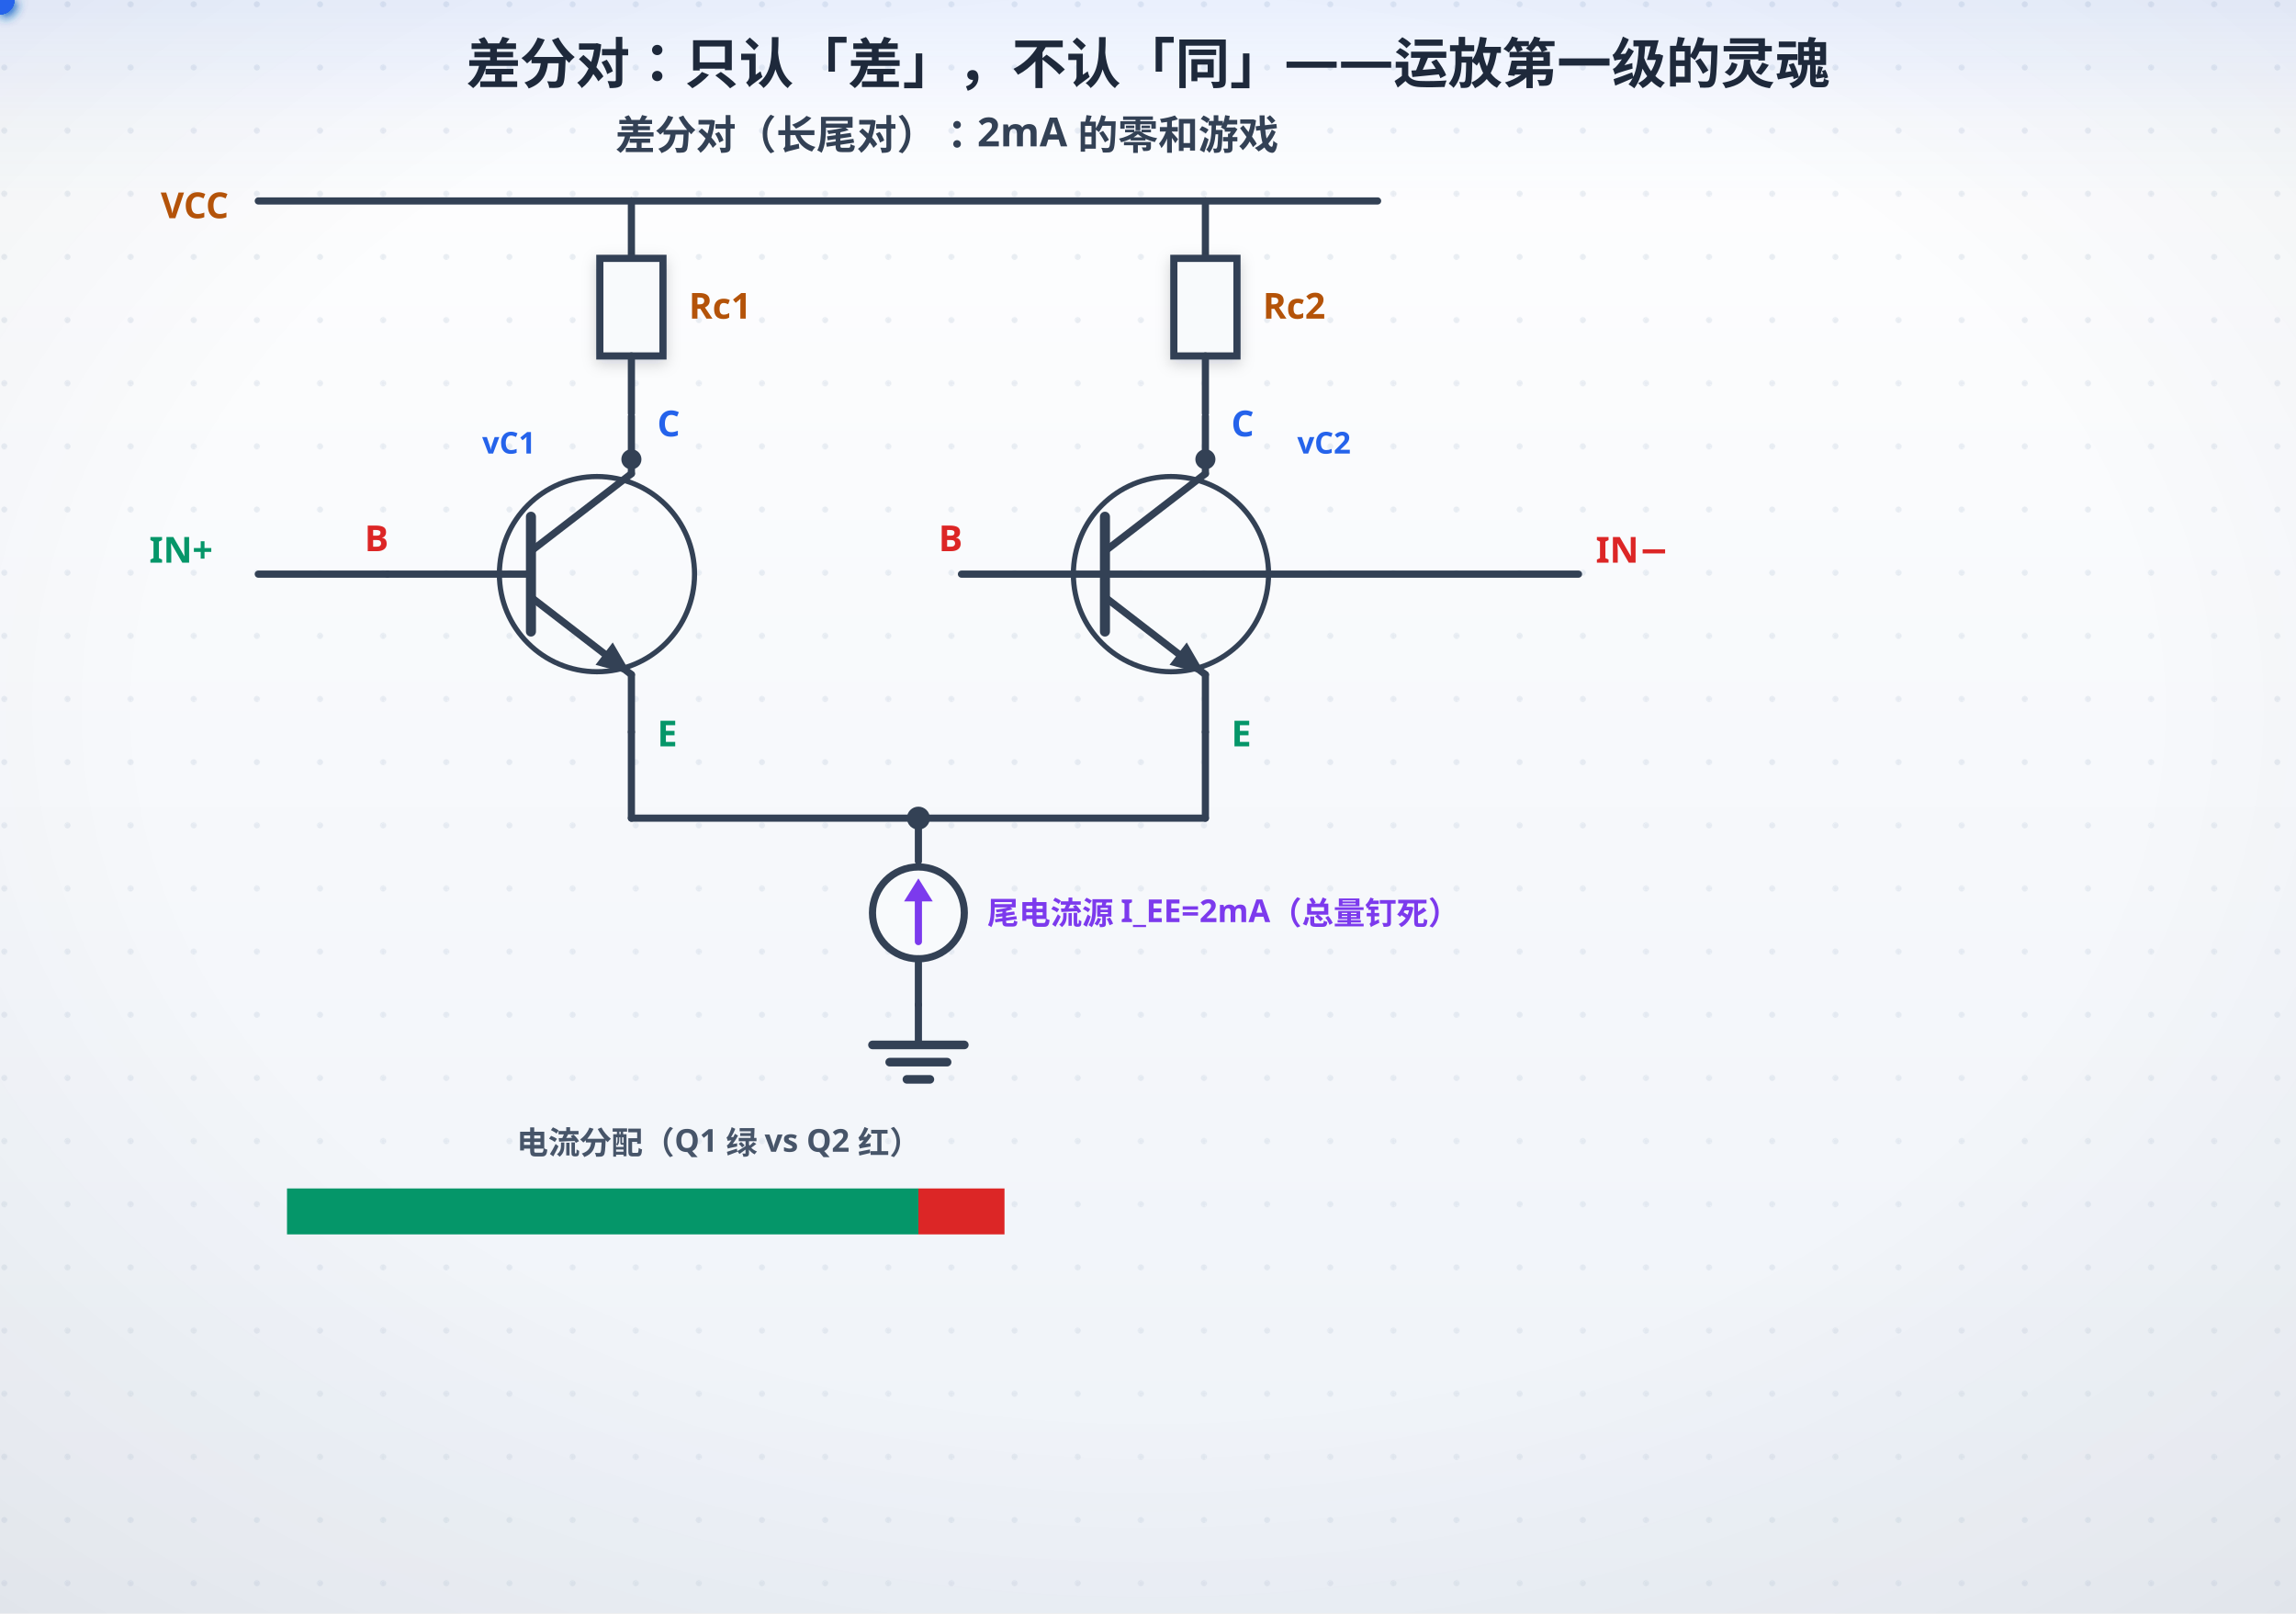
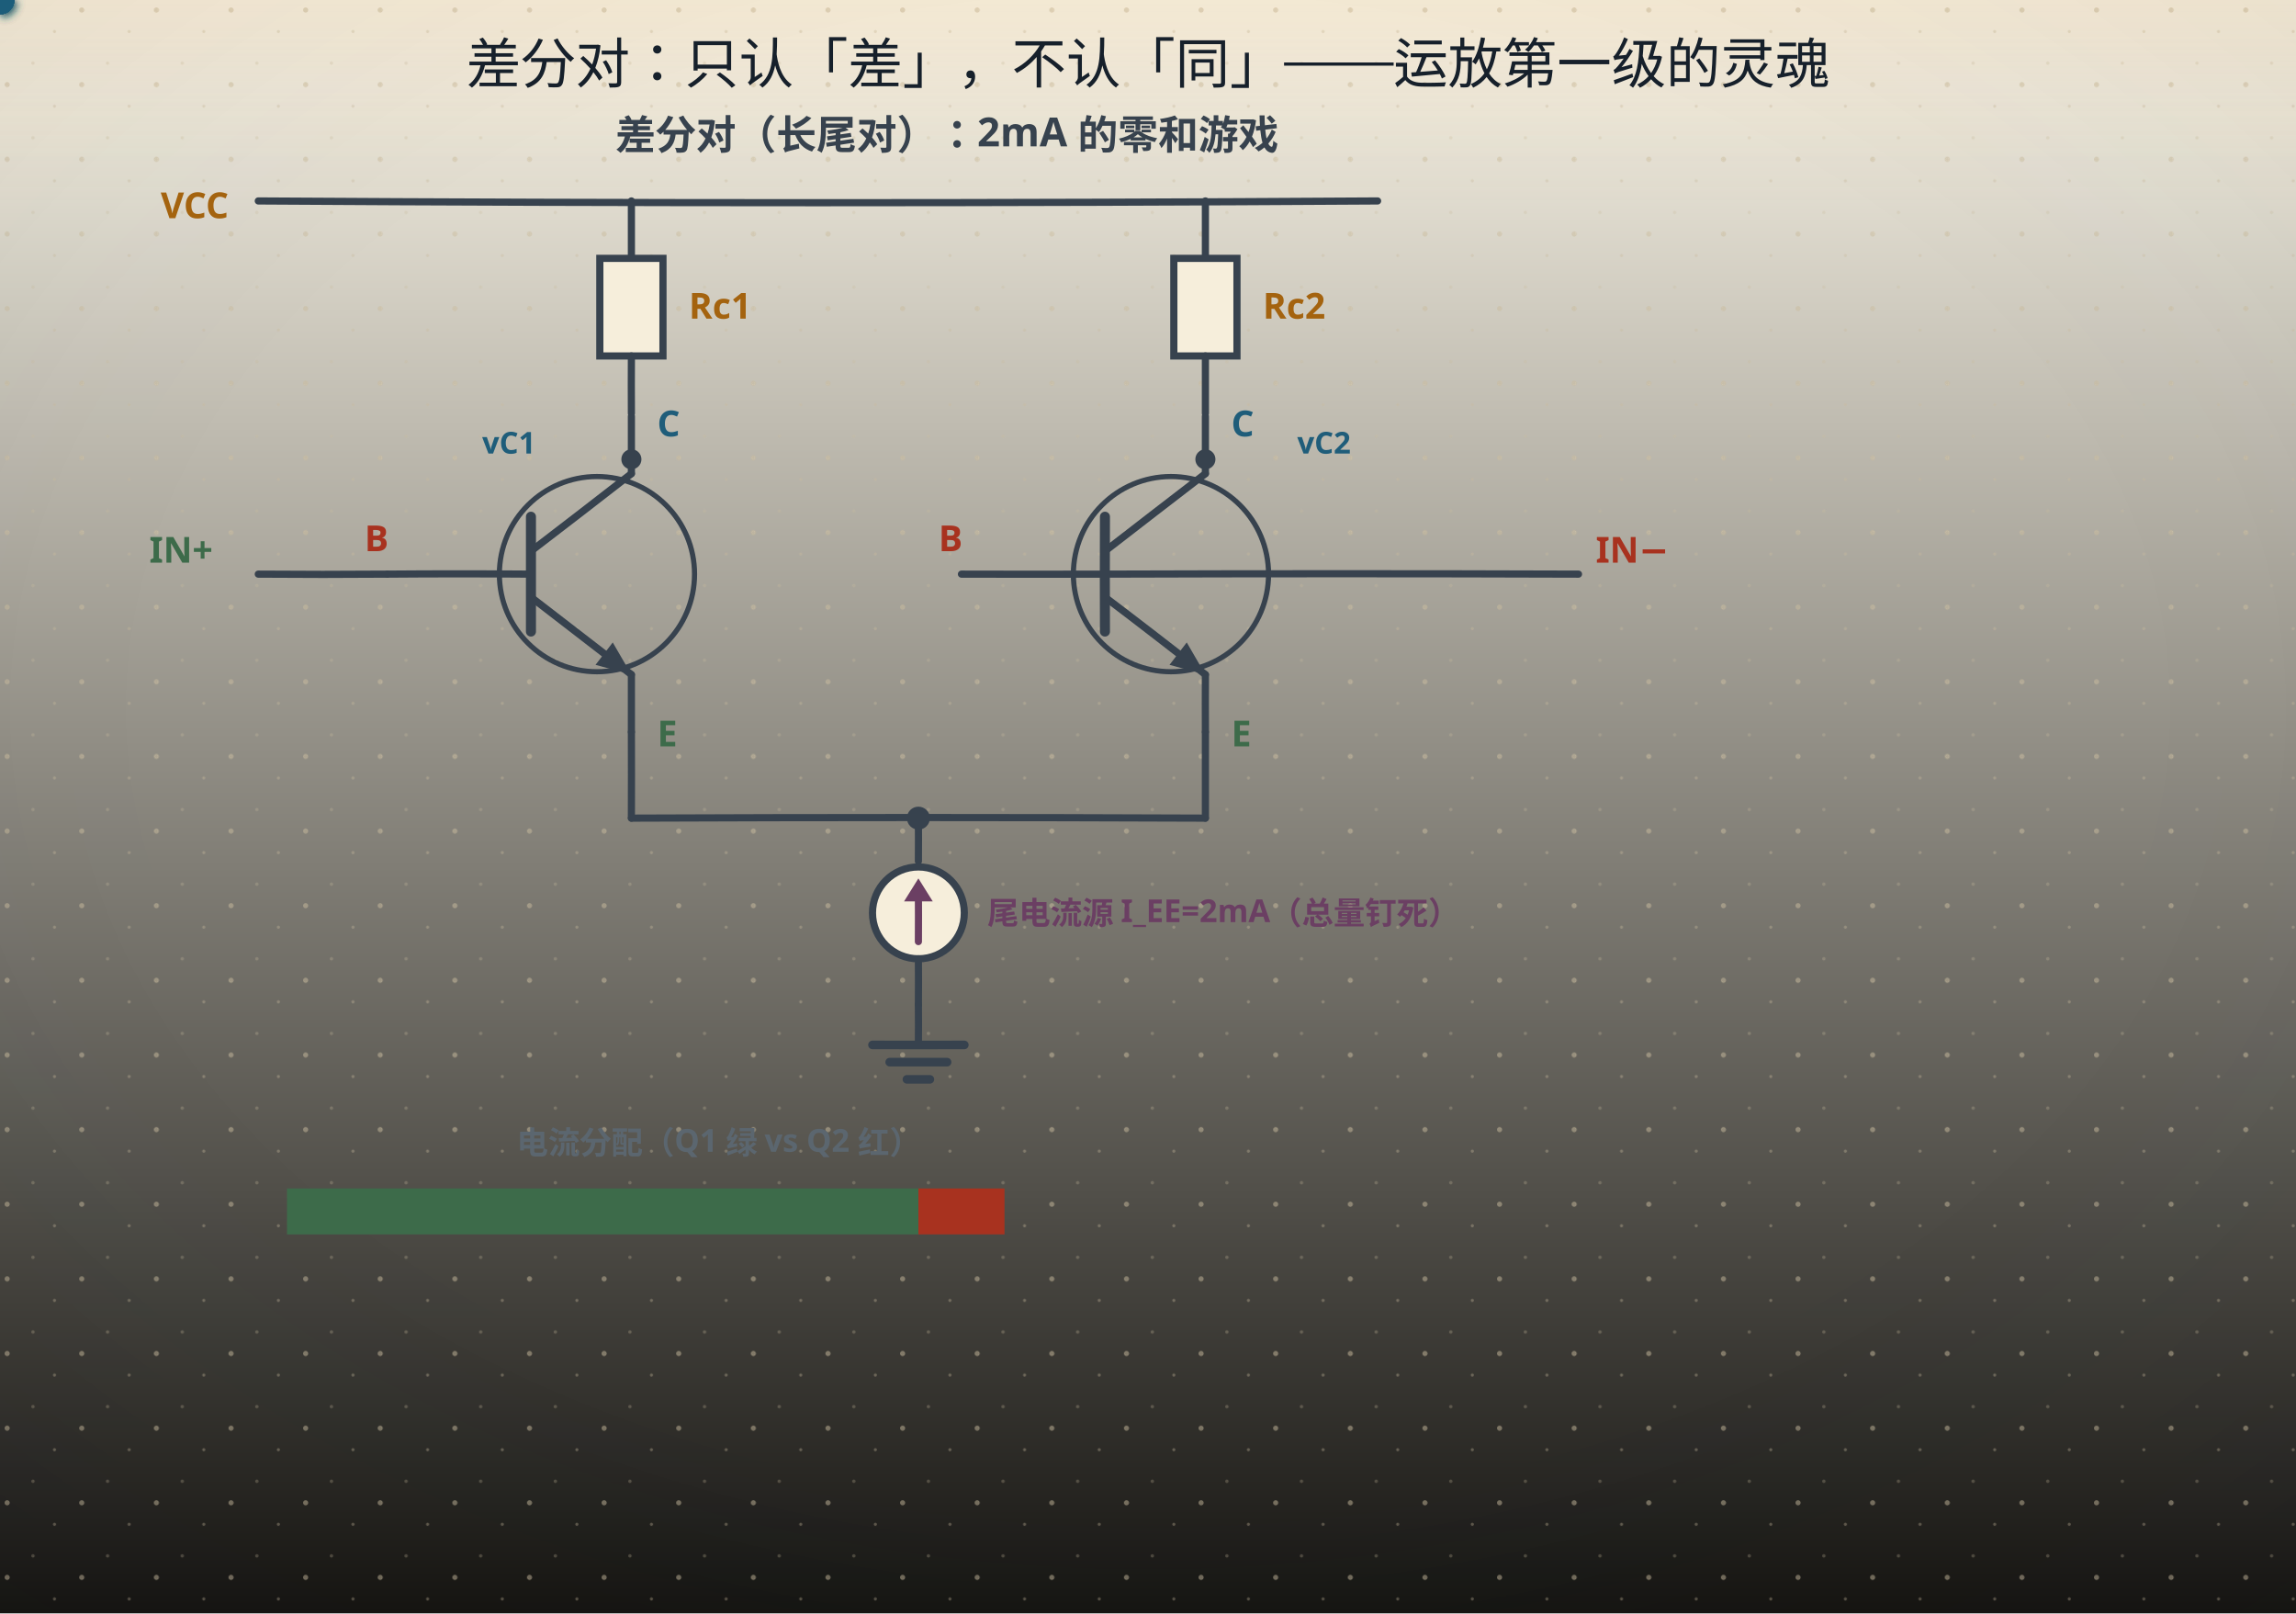
<svg xmlns="http://www.w3.org/2000/svg" width="800" height="562" viewBox="0 0 800 562" role="img" aria-labelledby="ttl">
  <defs>
    <linearGradient id="bgL" x1="0" y1="0" x2="0" y2="1">
-       <stop offset="0" stop-color="#ffffff" />
-       <stop offset="1" stop-color="#eef2f8" />
+       <stop offset="0" stop-color="#fdf8ea" />
+       <stop offset="1" stop-color="#141310" />
    </linearGradient>
    <linearGradient id="bgD" x1="0" y1="0" x2="0" y2="1">
-       <stop offset="0" stop-color="#0a1020" />
-       <stop offset="1" stop-color="#141d30" />
+       <stop offset="0" stop-color="#141310" />
+       <stop offset="1" stop-color="#1d1a14" />
    </linearGradient>
    <radialGradient id="vig" cx="0.5" cy="0.44" r="0.78">
-       <stop offset="0.55" stop-color="#0f172a" stop-opacity="0" />
-       <stop offset="1" stop-color="#0f172a" stop-opacity="0.065" />
+       <stop offset="0.55" stop-color="#16202b" stop-opacity="0" />
+       <stop offset="1" stop-color="#16202b" stop-opacity="0.055" />
    </radialGradient>
    <linearGradient id="hdr" x1="0" y1="0" x2="0" y2="1">
-       <stop offset="0" stop-color="#2563eb" stop-opacity="0.10" />
-       <stop offset="0.55" stop-color="#2563eb" stop-opacity="0.030" />
-       <stop offset="1" stop-color="#2563eb" stop-opacity="0" />
+       <stop offset="0" stop-color="#a4630f" stop-opacity="0.10" />
+       <stop offset="0.55" stop-color="#a4630f" stop-opacity="0.028" />
+       <stop offset="1" stop-color="#a4630f" stop-opacity="0" />
    </linearGradient>
    <linearGradient id="hdrD" x1="0" y1="0" x2="0" y2="1">
-       <stop offset="0" stop-color="#60a5fa" stop-opacity="0.13" />
-       <stop offset="0.55" stop-color="#60a5fa" stop-opacity="0.040" />
-       <stop offset="1" stop-color="#60a5fa" stop-opacity="0" />
-     </linearGradient>
-     <pattern id="dots" width="22" height="22" patternUnits="userSpaceOnUse">
-       <circle cx="1.5" cy="1.5" r="1.05" fill="#cbd5e1" />
+       <stop offset="0" stop-color="#dcab63" stop-opacity="0.13" />
+       <stop offset="0.55" stop-color="#dcab63" stop-opacity="0.04" />
+       <stop offset="1" stop-color="#dcab63" stop-opacity="0" />
+     </linearGradient>
+     <pattern id="dots" width="26" height="26" patternUnits="userSpaceOnUse">
+       <circle cx="2.5" cy="3.5" r="0.9" fill="#c9bb9d" />
+       <circle cx="19" cy="11" r="0.55" fill="#c9bb9d" opacity="0.7" />
+       <circle cx="11.5" cy="22" r="0.6" fill="#c9bb9d" opacity="0.55" />
    </pattern>
    <filter id="soft" x="-40%" y="-40%" width="180%" height="180%">
-       <feDropShadow dx="0" dy="1.6" stdDeviation="2.4" flood-color="#0f172a" flood-opacity="0.17" />
+       <feDropShadow dx="0" dy="1.4" stdDeviation="2" flood-color="#16202b" flood-opacity="0.13" />
    </filter>
    <filter id="pglow" x="-70%" y="-70%" width="240%" height="240%">
-       <feGaussianBlur stdDeviation="2.1" result="b" />
+       <feGaussianBlur stdDeviation="1.7" result="b" />
      <feMerge>
        <feMergeNode in="b" />
        <feMergeNode in="SourceGraphic" />
      </feMerge>
    </filter>
  </defs>
  <rect class="page-bg" width="800" height="562" fill="url(#bgL)" />
-   <rect width="800" height="562" fill="url(#dots)" opacity="0.40" />
+   <rect class="page-grain" width="800" height="562" fill="url(#dots)" />
  <rect class="page-vig" width="800" height="562" fill="url(#vig)" />
  <rect class="page-hdr" width="800" height="72" fill="url(#hdr)" />
  <style>
- text{font-family:"Segoe UI","Microsoft YaHei",sans-serif;}
+ text{font-family:"Segoe UI","Microsoft YaHei","PingFang SC","Hiragino Sans GB",sans-serif;}
+ line,path,polyline,polygon{stroke-linecap:round;stroke-linejoin:round}
.page-bg{fill:url(#bgL)}
+ .page-grain{opacity:.5}
.page-vig{opacity:1}
.page-hdr{fill:url(#hdr)}
- line,path,polyline,polygon{stroke-linecap:round;stroke-linejoin:round}
- rect[fill="#f8fafc"],rect[fill="#eff6ff"],rect[fill="#ecfdf5"],rect[fill="#fffbeb"],rect[fill="#fef2f2"],rect[fill="#dbeafe"]{filter:url(#soft)}
- /* 浅色下的「弱化色」文字偏淡（#94a3b8 在白底只有 2.6:1）→ 只压暗文字，不动同色的线/粒子 */
- @media (prefers-color-scheme: light){
- text[fill="#94a3b8"],tspan[fill="#94a3b8"]{fill:#64748b}
- text[fill="#0ea5e9"],tspan[fill="#0ea5e9"]{fill:#0284c7}
- text[fill="#f59e0b"],tspan[fill="#f59e0b"]{fill:#b45309}
- }
@media (prefers-color-scheme: dark){
.page-bg{fill:url(#bgD)}
- .page-vig{opacity:0.45}
+ .page-grain{opacity:.34}
+ .page-vig{opacity:.5}
.page-hdr{fill:url(#hdrD)}
- [fill="#f8fafc"]{fill:#0f172a}
- [fill="#f1f5f9"]{fill:#1e293b}[fill="#e0f2fe"]{fill:#082f49}[fill="#fff7ed"]{fill:#431407}
- [fill="#d1fae5"]{fill:#022c22}[fill="#fee2e2"]{fill:#450a0a}
- [fill="#1e293b"]{fill:#f1f5f9}[stroke="#1e293b"]{stroke:#f1f5f9}
- [fill="#334155"]{fill:#e2e8f0}[stroke="#334155"]{stroke:#e2e8f0}
- [fill="#475569"]{fill:#cbd5e1}[stroke="#475569"]{stroke:#cbd5e1}
- [fill="#64748b"]{fill:#94a3b8}[stroke="#64748b"]{stroke:#94a3b8}
- [fill="#dbeafe"]{fill:#1e3a8a}[fill="#eff6ff"]{fill:#172554}
- [fill="#1d4ed8"]{fill:#60a5fa}[fill="#2563eb"]{fill:#60a5fa}[fill="#3b82f6"]{fill:#60a5fa}
- [fill="#ecfdf5"]{fill:#022c22}[fill="#059669"]{fill:#34d399}[fill="#065f46"]{fill:#6ee7b7}[fill="#10b981"]{fill:#34d399}
- [fill="#34d399"]{fill:#065f46}
- [fill="#fffbeb"]{fill:#451a03}[fill="#b45309"]{fill:#fcd34d}[fill="#92400e"]{fill:#fcd34d}[fill="#f59e0b"]{fill:#fbbf24}
- [fill="#fef2f2"]{fill:#450a0a}[fill="#dc2626"]{fill:#f87171}[fill="#991b1b"]{fill:#fca5a5}
- [fill="#cbd5e1"]{fill:#334155}[stroke="#cbd5e1"]{stroke:#475569}
- [fill="#ffffff"]{fill:#0f172a}[fill="#94a3b8"]{fill:#8497ad}[stroke="#94a3b8"]{stroke:#64748b}
- [fill="#7c3aed"]{fill:#a78bfa}[stroke="#7c3aed"]{stroke:#a78bfa}
- [fill="#b91c1c"]{fill:#f87171}[stroke="#b91c1c"]{stroke:#f87171}
- [fill="#0369a1"]{fill:#7dd3fc}[stroke="#0369a1"]{stroke:#7dd3fc}
- [fill="#0284c7"]{fill:#7dd3fc}[stroke="#0284c7"]{stroke:#7dd3fc}
- text[fill="#fff"]{fill:#0f172a}
+ [fill="#fdf8ea"]{fill:#141310}
+ [stroke="#fdf8ea"]{stroke:#141310}
+ [fill="#f6eedb"]{fill:#1d1a14}
+ [stroke="#f6eedb"]{stroke:#1d1a14}
+ [fill="#e0d3b8"]{fill:#3b3529}
+ [stroke="#e0d3b8"]{stroke:#3b3529}
+ [fill="#c9bb9d"]{fill:#4a4436}
+ [stroke="#c9bb9d"]{stroke:#4a4436}
+ [fill="#16202b"]{fill:#ece4d3}
+ [stroke="#16202b"]{stroke:#ece4d3}
+ [fill="#37424e"]{fill:#cfc6b4}
+ [stroke="#37424e"]{stroke:#cfc6b4}
+ [fill="#5b666f"]{fill:#a79e8b}
+ [stroke="#5b666f"]{stroke:#a79e8b}
+ [fill="#8b8272"]{fill:#857c6c}
+ [stroke="#8b8272"]{stroke:#857c6c}
+ text[fill="#fdf8ea"]{fill:#f9f3e3}
+ [fill="#e6eff3"]{fill:#17262e}
+ [fill="#e4f1f3"]{fill:#15262a}
+ [fill="#e8efe6"]{fill:#182418}
+ [fill="#f6e7e1"]{fill:#281a16}
+ [fill="#f7eedb"]{fill:#292114}
+ [fill="#efe8ee"]{fill:#241c22}
+ text[fill="#1f5d7a"]{fill:#7fb7cf}
+ :is(rect,circle,path,line,polygon,polyline,ellipse,g)[fill="#1f5d7a"]{fill:#2b4d5f}
+ [stroke="#1f5d7a"]{stroke:#6fa3b9}
+ text[fill="#2f7f96"]{fill:#8ac9d8}
+ :is(rect,circle,path,line,polygon,polyline,ellipse,g)[fill="#2f7f96"]{fill:#2b5660}
+ [stroke="#2f7f96"]{stroke:#77b2c1}
+ text[fill="#3d6b4a"]{fill:#98c096}
+ :is(rect,circle,path,line,polygon,polyline,ellipse,g)[fill="#3d6b4a"]{fill:#2f4a33}
+ [stroke="#3d6b4a"]{stroke:#7aa87c}
+ text[fill="#a8321f"]{fill:#e0907a}
+ :is(rect,circle,path,line,polygon,polyline,ellipse,g)[fill="#a8321f"]{fill:#55231b}
+ [stroke="#a8321f"]{stroke:#c07a63}
+ text[fill="#a4630f"]{fill:#dcab63}
+ :is(rect,circle,path,line,polygon,polyline,ellipse,g)[fill="#a4630f"]{fill:#553a17}
+ [stroke="#a4630f"]{stroke:#c08a45}
+ text[fill="#6b3f63"]{fill:#c4a2bf}
+ :is(rect,circle,path,line,polygon,polyline,ellipse,g)[fill="#6b3f63"]{fill:#452c40}
+ [stroke="#6b3f63"]{stroke:#a17c9b}
}
</style>
-   <text x="400" y="29" text-anchor="middle" font-size="19" font-weight="bold" fill="#1e293b">差分对：只认「差」，不认「同」——运放第一级的灵魂</text>
-   <text x="330" y="52" text-anchor="middle" font-size="14" font-weight="bold" fill="#334155">差分对（长尾对）：2mA 的零和游戏</text>
-   <text x="56" y="76" font-size="12.5" font-weight="bold" fill="#b45309">VCC</text>
-   <line x1="90" y1="70" x2="480" y2="70" stroke="#334155" stroke-width="2.5" />
-   <line x1="220" y1="70" x2="220" y2="90" stroke="#334155" stroke-width="2.5" />
-   <rect x="209" y="90" width="22" height="34" fill="#f8fafc" stroke="#334155" stroke-width="2.5" />
-   <line x1="220" y1="124" x2="220" y2="144" stroke="#334155" stroke-width="2.5" />
-   <text x="240" y="111.0" font-size="12.5" font-weight="bold" fill="#b45309">Rc1</text>
-   <line x1="420" y1="70" x2="420" y2="90" stroke="#334155" stroke-width="2.5" />
-   <rect x="409" y="90" width="22" height="34" fill="#f8fafc" stroke="#334155" stroke-width="2.5" />
-   <line x1="420" y1="124" x2="420" y2="144" stroke="#334155" stroke-width="2.5" />
-   <text x="440" y="111.0" font-size="12.5" font-weight="bold" fill="#b45309">Rc2</text>
-   <g stroke="#334155" fill="none" stroke-width="2.5">
+   <text x="400" y="29" text-anchor="middle" font-size="19" font-weight="bold" fill="#16202b" style="font-family:'KaiTi','STKaiti','Kaiti SC','LXGW WenKai','Noto Serif SC',serif;font-weight:400">差分对：只认「差」，不认「同」——运放第一级的灵魂</text>
+   <text x="330" y="52" text-anchor="middle" font-size="14" font-weight="bold" fill="#37424e">差分对（长尾对）：2mA 的零和游戏</text>
+   <text x="56" y="76" font-size="12.5" font-weight="bold" fill="#a4630f">VCC</text>
+   <path d="M90 70 Q285.00 71.23 480 70" fill="none" stroke="#37424e" stroke-width="2.5" />
+   <path d="M220 70 Q219.98 80.00 220 90" fill="none" stroke="#37424e" stroke-width="2.5" />
+   <rect x="209" y="90" width="22" height="34" fill="#f6eedb" stroke="#37424e" stroke-width="2.5" />
+   <path d="M220 124 Q219.94 134.00 220 144" fill="none" stroke="#37424e" stroke-width="2.5" />
+   <text x="240" y="111.0" font-size="12.5" font-weight="bold" fill="#a4630f">Rc1</text>
+   <path d="M420 70 Q420.02 80.00 420 90" fill="none" stroke="#37424e" stroke-width="2.5" />
+   <rect x="409" y="90" width="22" height="34" fill="#f6eedb" stroke="#37424e" stroke-width="2.5" />
+   <path d="M420 124 Q420.00 134.00 420 144" fill="none" stroke="#37424e" stroke-width="2.5" />
+   <text x="440" y="111.0" font-size="12.5" font-weight="bold" fill="#a4630f">Rc2</text>
+   <g stroke="#37424e" fill="none" stroke-width="2.5">
    <circle cx="208" cy="200" r="34" stroke-width="1.8" />
-     <line x1="185" y1="180" x2="185" y2="220" stroke-width="3.5" />
-     <line x1="185" y1="192" x2="220" y2="165" />
-     <line x1="185" y1="208" x2="220" y2="235" />
-     <line x1="220" y1="165" x2="220" y2="145" />
-     <line x1="220" y1="235" x2="220" y2="255" />
-     <line x1="135" y1="200" x2="185" y2="200" />
-     <polygon points="220,235 207.5,231.6 213.5,223.8" fill="#334155" stroke="none" />
-   </g>
-   <text x="127" y="192" font-size="12.5" font-weight="bold" fill="#dc2626">B</text>
-   <text x="229" y="152" font-size="12.5" font-weight="bold" fill="#2563eb">C</text>
-   <text x="229" y="260" font-size="12.5" font-weight="bold" fill="#059669">E</text>
-   <g stroke="#334155" fill="none" stroke-width="2.5">
+     <path d="M185 180 Q184.97 200.00 185 220" fill="none" stroke-width="3.5" />
+     <path d="M185 192 Q202.55 178.57 220 165" fill="none" />
+     <path d="M185 208 Q202.50 221.50 220 235" fill="none" />
+     <path d="M220 165 Q219.96 155.00 220 145" fill="none" />
+     <path d="M220 235 Q220.00 245.00 220 255" fill="none" />
+     <path d="M135 200 Q160.00 199.80 185 200" fill="none" />
+     <polygon points="220,235 207.5,231.6 213.5,223.8" fill="#37424e" stroke="none" />
+   </g>
+   <text x="127" y="192" font-size="12.5" font-weight="bold" fill="#a8321f">B</text>
+   <text x="229" y="152" font-size="12.5" font-weight="bold" fill="#1f5d7a">C</text>
+   <text x="229" y="260" font-size="12.5" font-weight="bold" fill="#3d6b4a">E</text>
+   <g stroke="#37424e" fill="none" stroke-width="2.5">
    <circle cx="408" cy="200" r="34" stroke-width="1.8" />
-     <line x1="385" y1="180" x2="385" y2="220" stroke-width="3.5" />
-     <line x1="385" y1="192" x2="420" y2="165" />
-     <line x1="385" y1="208" x2="420" y2="235" />
-     <line x1="420" y1="165" x2="420" y2="145" />
-     <line x1="420" y1="235" x2="420" y2="255" />
-     <line x1="335" y1="200" x2="385" y2="200" />
-     <polygon points="420,235 407.5,231.6 413.5,223.8" fill="#334155" stroke="none" />
-   </g>
-   <text x="327" y="192" font-size="12.5" font-weight="bold" fill="#dc2626">B</text>
-   <text x="429" y="152" font-size="12.5" font-weight="bold" fill="#2563eb">C</text>
-   <text x="429" y="260" font-size="12.5" font-weight="bold" fill="#059669">E</text>
-   <line x1="220" y1="255" x2="220" y2="285" stroke="#334155" stroke-width="2.5" />
-   <line x1="420" y1="255" x2="420" y2="285" stroke="#334155" stroke-width="2.5" />
-   <line x1="220" y1="285" x2="420" y2="285" stroke="#334155" stroke-width="2.5" />
-   <circle cx="320" cy="285" r="4" fill="#334155" />
-   <line x1="320" y1="285" x2="320" y2="300" stroke="#334155" stroke-width="2.5" />
-   <circle cx="320" cy="318" r="16" fill="#f8fafc" stroke="#334155" stroke-width="2.5" />
-   <line x1="320" y1="328" x2="320" y2="310" stroke="#7c3aed" stroke-width="2.5" />
-   <polygon points="320,306 315,314 325,314" fill="#7c3aed" />
-   <line x1="320" y1="334" x2="320" y2="350" stroke="#334155" stroke-width="2.5" />
-   <line x1="320" y1="350" x2="320" y2="364" stroke="#334155" stroke-width="2.5" />
-   <line x1="304" y1="364" x2="336" y2="364" stroke="#334155" stroke-width="3" />
-   <line x1="310" y1="370" x2="330" y2="370" stroke="#334155" stroke-width="3" />
-   <line x1="316" y1="376" x2="324" y2="376" stroke="#334155" stroke-width="3" />
-   <text x="344" y="322" font-size="11" font-weight="bold" fill="#7c3aed">尾电流源 I_EE=2mA（总量钉死）</text>
-   <text x="52" y="196" font-size="12.5" font-weight="bold" fill="#059669">IN+</text>
-   <text x="556" y="196" font-size="12.5" font-weight="bold" fill="#dc2626">IN−</text>
-   <line x1="90" y1="200" x2="135" y2="200" stroke="#334155" stroke-width="2.5" />
-   <line x1="385" y1="200" x2="550" y2="200" stroke="#334155" stroke-width="2.5" />
-   <circle cx="220" cy="160" r="3.5" fill="#334155" />
-   <circle cx="420" cy="160" r="3.5" fill="#334155" />
-   <text x="168" y="158" font-size="10.5" font-weight="bold" fill="#2563eb">vC1</text>
-   <text x="452" y="158" font-size="10.5" font-weight="bold" fill="#2563eb">vC2</text>
-   <text x="150" y="130" font-size="11" fill="#059669" opacity="0">↑ 升
- <animate attributeName="opacity" values="0;1;1;0;0" keyTimes="0;0.06;0.4;0.46;1" dur="6s" repeatCount="indefinite" />
-   </text>
-   <text x="480" y="130" font-size="11" fill="#dc2626" opacity="0">↓ 降
- <animate attributeName="opacity" values="0;1;1;0;0" keyTimes="0;0.06;0.4;0.46;1" dur="6s" repeatCount="indefinite" />
-   </text>
-   <text x="150" y="130" font-size="11" fill="#dc2626" opacity="0">↑ 同升
+     <path d="M385 180 Q384.91 200.00 385 220" fill="none" stroke-width="3.5" />
+     <path d="M385 192 Q402.47 178.46 420 165" fill="none" />
+     <path d="M385 208 Q402.62 221.35 420 235" fill="none" />
+     <path d="M420 165 Q420.00 155.00 420 145" fill="none" />
+     <path d="M420 235 Q419.95 245.00 420 255" fill="none" />
+     <path d="M335 200 Q360.00 200.08 385 200" fill="none" />
+     <polygon points="420,235 407.5,231.6 413.5,223.8" fill="#37424e" stroke="none" />
+   </g>
+   <text x="327" y="192" font-size="12.5" font-weight="bold" fill="#a8321f">B</text>
+   <text x="429" y="152" font-size="12.5" font-weight="bold" fill="#1f5d7a">C</text>
+   <text x="429" y="260" font-size="12.5" font-weight="bold" fill="#3d6b4a">E</text>
+   <path d="M220 255 Q220.05 270.00 220 285" fill="none" stroke="#37424e" stroke-width="2.5" />
+   <path d="M420 255 Q419.98 270.00 420 285" fill="none" stroke="#37424e" stroke-width="2.5" />
+   <path d="M220 285 Q320.00 284.58 420 285" fill="none" stroke="#37424e" stroke-width="2.5" />
+   <circle cx="320" cy="285" r="4" fill="#37424e" />
+   <path d="M320 285 Q320.06 292.50 320 300" fill="none" stroke="#37424e" stroke-width="2.5" />
+   <circle cx="320" cy="318" r="16" fill="#f6eedb" stroke="#37424e" stroke-width="2.5" />
+   <path d="M320 328 Q320.06 319.00 320 310" fill="none" stroke="#6b3f63" stroke-width="2.5" />
+   <polygon points="320,306 315,314 325,314" fill="#6b3f63" />
+   <path d="M320 334 Q320.07 342.00 320 350" fill="none" stroke="#37424e" stroke-width="2.5" />
+   <path d="M320 350 Q320.06 357.00 320 364" fill="none" stroke="#37424e" stroke-width="2.5" />
+   <path d="M304 364 Q320.00 364.05 336 364" fill="none" stroke="#37424e" stroke-width="3" />
+   <path d="M310 370 Q320.00 370.01 330 370" fill="none" stroke="#37424e" stroke-width="3" />
+   <line x1="316" y1="376" x2="324" y2="376" stroke="#37424e" stroke-width="3" />
+   <text x="344" y="322" font-size="11" font-weight="bold" fill="#6b3f63">尾电流源 I_EE=2mA（总量钉死）</text>
+   <text x="52" y="196" font-size="12.5" font-weight="bold" fill="#3d6b4a">IN+</text>
+   <text x="556" y="196" font-size="12.5" font-weight="bold" fill="#a8321f">IN−</text>
+   <path d="M90 200 Q112.50 200.18 135 200" fill="none" stroke="#37424e" stroke-width="2.5" />
+   <path d="M385 200 Q467.50 199.72 550 200" fill="none" stroke="#37424e" stroke-width="2.5" />
+   <circle cx="220" cy="160" r="3.5" fill="#37424e" />
+   <circle cx="420" cy="160" r="3.5" fill="#37424e" />
+   <text x="168" y="158" font-size="10.5" font-weight="bold" fill="#1f5d7a">vC1</text>
+   <text x="452" y="158" font-size="10.5" font-weight="bold" fill="#1f5d7a">vC2</text>
+   <text x="150" y="130" font-size="11" fill="#3d6b4a" opacity="0">↑ 升
+ <animate attributeName="opacity" values="0;1;1;0;0" keyTimes="0;0.06;0.4;0.46;1" dur="6s" repeatCount="indefinite" />
+   </text>
+   <text x="480" y="130" font-size="11" fill="#a8321f" opacity="0">↓ 降
+ <animate attributeName="opacity" values="0;1;1;0;0" keyTimes="0;0.06;0.4;0.46;1" dur="6s" repeatCount="indefinite" />
+   </text>
+   <text x="150" y="130" font-size="11" fill="#a8321f" opacity="0">↑ 同升
<animate attributeName="opacity" values="0;0;1;1;0;0" keyTimes="0;0.52;0.56;0.9;0.96;1" dur="6s" repeatCount="indefinite" />
  </text>
-   <text x="480" y="130" font-size="11" fill="#dc2626" opacity="0">↑ 同升
+   <text x="480" y="130" font-size="11" fill="#a8321f" opacity="0">↑ 同升
<animate attributeName="opacity" values="0;0;1;1;0;0" keyTimes="0;0.52;0.56;0.9;0.96;1" dur="6s" repeatCount="indefinite" />
  </text>
  <g>
    <animate attributeName="opacity" values="1;1;0;0" keyTimes="0;0.44;0.5;1" dur="6s" repeatCount="indefinite" />
    <g filter="url(#pglow)">
-       <circle r="5" fill="#059669">
+       <circle r="5" fill="#3d6b4a">
        <animateMotion dur="2.0s" begin="-0.50s" repeatCount="indefinite" path="M320,300 V285 H220 V150 V110 V74" />
      </circle>
-       <circle r="5" fill="#059669">
+       <circle r="5" fill="#3d6b4a">
        <animateMotion dur="2.0s" begin="-0.17s" repeatCount="indefinite" path="M320,300 V285 H220 V150 V110 V74" />
      </circle>
-       <circle r="5" fill="#059669">
+       <circle r="5" fill="#3d6b4a">
        <animateMotion dur="2.0s" begin="0.17s" repeatCount="indefinite" path="M320,300 V285 H220 V150 V110 V74" />
      </circle>
-       <circle r="5" fill="#059669">
+       <circle r="5" fill="#3d6b4a">
        <animateMotion dur="2.0s" begin="0.50s" repeatCount="indefinite" path="M320,300 V285 H220 V150 V110 V74" />
      </circle>
-       <circle r="5" fill="#059669">
+       <circle r="5" fill="#3d6b4a">
        <animateMotion dur="2.0s" begin="0.83s" repeatCount="indefinite" path="M320,300 V285 H220 V150 V110 V74" />
      </circle>
-       <circle r="5" fill="#059669">
+       <circle r="5" fill="#3d6b4a">
        <animateMotion dur="2.0s" begin="1.17s" repeatCount="indefinite" path="M320,300 V285 H220 V150 V110 V74" />
      </circle>
    </g>
    <g filter="url(#pglow)">
-       <circle r="4" fill="#94a3b8">
+       <circle r="4" fill="#8b8272">
        <animateMotion dur="2.0s" begin="-0.50s" repeatCount="indefinite" path="M320,300 V285 H420 V150 V74" />
      </circle>
    </g>
  </g>
  <g>
    <animate attributeName="opacity" values="0;0;1;1;0;0" keyTimes="0;0.5;0.56;0.9;0.96;1" dur="6s" repeatCount="indefinite" />
    <g filter="url(#pglow)">
-       <circle r="5" fill="#2563eb">
+       <circle r="5" fill="#1f5d7a">
        <animateMotion dur="2.0s" begin="-0.50s" repeatCount="indefinite" path="M320,300 V285 H220 V150 V74" />
      </circle>
-       <circle r="5" fill="#2563eb">
+       <circle r="5" fill="#1f5d7a">
        <animateMotion dur="2.0s" begin="0.17s" repeatCount="indefinite" path="M320,300 V285 H220 V150 V74" />
      </circle>
-       <circle r="5" fill="#2563eb">
+       <circle r="5" fill="#1f5d7a">
        <animateMotion dur="2.0s" begin="0.83s" repeatCount="indefinite" path="M320,300 V285 H220 V150 V74" />
      </circle>
    </g>
    <g filter="url(#pglow)">
-       <circle r="5" fill="#2563eb">
+       <circle r="5" fill="#1f5d7a">
        <animateMotion dur="2.0s" begin="-0.50s" repeatCount="indefinite" path="M320,300 V285 H420 V150 V74" />
      </circle>
-       <circle r="5" fill="#2563eb">
+       <circle r="5" fill="#1f5d7a">
        <animateMotion dur="2.0s" begin="0.17s" repeatCount="indefinite" path="M320,300 V285 H420 V150 V74" />
      </circle>
-       <circle r="5" fill="#2563eb">
+       <circle r="5" fill="#1f5d7a">
        <animateMotion dur="2.0s" begin="0.83s" repeatCount="indefinite" path="M320,300 V285 H420 V150 V74" />
      </circle>
    </g>
  </g>
-   <text x="180" y="402" font-size="11" font-weight="bold" fill="#475569">电流分配（Q1 绿 vs Q2 红）</text>
-   <rect y="414" height="16" fill="#059669" x="100" width="220">
+   <text x="180" y="402" font-size="11" font-weight="bold" fill="#5b666f">电流分配（Q1 绿 vs Q2 红）</text>
+   <rect y="414" height="16" fill="#3d6b4a" x="100" width="220">
    <animate attributeName="x" values="100;100;195;195;100" keyTimes="0;0.45;0.55;0.95;1" dur="6s" repeatCount="indefinite" />
    <animate attributeName="width" values="220;220;125;125;220" keyTimes="0;0.45;0.55;0.95;1" dur="6s" repeatCount="indefinite" />
  </rect>
-   <rect x="320" y="414" height="16" fill="#dc2626" width="30">
+   <rect x="320" y="414" height="16" fill="#a8321f" width="30">
    <animate attributeName="width" values="30;30;125;125;30" keyTimes="0;0.45;0.55;0.95;1" dur="6s" repeatCount="indefinite" />
  </rect>
-   <text x="100" y="450" font-size="10.5" fill="#059669" opacity="0">Q1 吃 1.8mA
- <animate attributeName="opacity" values="0;1;1;0;0" keyTimes="0;0.06;0.4;0.46;1" dur="6s" repeatCount="indefinite" />
-   </text>
-   <text x="380" y="450" font-size="10.5" fill="#94a3b8" opacity="0">Q2 剩 0.2mA
- <animate attributeName="opacity" values="0;1;1;0;0" keyTimes="0;0.06;0.4;0.46;1" dur="6s" repeatCount="indefinite" />
-   </text>
-   <text x="210" y="450" font-size="10.5" fill="#2563eb" opacity="0">各 1mA：谁也多吃不了
+   <text x="100" y="450" font-size="10.5" fill="#3d6b4a" opacity="0">Q1 吃 1.8mA
+ <animate attributeName="opacity" values="0;1;1;0;0" keyTimes="0;0.06;0.4;0.46;1" dur="6s" repeatCount="indefinite" />
+   </text>
+   <text x="380" y="450" font-size="10.5" fill="#8b8272" opacity="0">Q2 剩 0.2mA
+ <animate attributeName="opacity" values="0;1;1;0;0" keyTimes="0;0.06;0.4;0.46;1" dur="6s" repeatCount="indefinite" />
+   </text>
+   <text x="210" y="450" font-size="10.5" fill="#1f5d7a" opacity="0">各 1mA：谁也多吃不了
<animate attributeName="opacity" values="0;0;1;1;0;0" keyTimes="0;0.52;0.56;0.9;0.96;1" dur="6s" repeatCount="indefinite" />
  </text>
  <g>
    <animateTransform attributeName="transform" type="translate" values="0 6.0;0 0.0;0 0.0;0 6.0;0 6.0" keyTimes="0;0.03;0.2;0.26;1" dur="6s" repeatCount="indefinite" />
-     <rect x="124.5" y="464.9" width="550.9" height="24.1" rx="12.0" fill="#059669" fill-opacity="0.09" stroke="#059669" stroke-opacity="0.38" stroke-width="1.3" filter="url(#soft)" opacity="0">
+     <rect x="124.5" y="464.9" width="550.9" height="24.1" rx="12.0" fill="#3d6b4a" fill-opacity="0.09" stroke="#3d6b4a" stroke-opacity="0.38" stroke-width="1.3" filter="url(#soft)" opacity="0">
      <animate attributeName="opacity" values="0;1;1;0;0" keyTimes="0;0.03;0.2;0.26;1" dur="6s" repeatCount="indefinite" />
    </rect>
-     <text x="400" y="478" text-anchor="middle" font-size="14.5" font-weight="bold" fill="#059669" opacity="0">① 差模（IN+升 IN−降）：尾电流此消彼长——vC1 降 vC2 升，输出拉开差距<animate attributeName="opacity" values="0;1;1;0;0" keyTimes="0;0.03;0.2;0.26;1" dur="6s" repeatCount="indefinite" />
+     <text x="400" y="478" text-anchor="middle" font-size="14.5" font-weight="bold" fill="#3d6b4a" opacity="0">① 差模（IN+升 IN−降）：尾电流此消彼长——vC1 降 vC2 升，输出拉开差距<animate attributeName="opacity" values="0;1;1;0;0" keyTimes="0;0.03;0.2;0.26;1" dur="6s" repeatCount="indefinite" />
    </text>
  </g>
  <g>
    <animateTransform attributeName="transform" type="translate" values="0 6.0;0 6.0;0 0.0;0 0.0;0 6.0;0 6.0" keyTimes="0;0.28;0.33;0.48;0.53;1" dur="6s" repeatCount="indefinite" />
-     <rect x="132.7" y="464.9" width="534.6" height="24.1" rx="12.0" fill="#2563eb" fill-opacity="0.09" stroke="#2563eb" stroke-opacity="0.38" stroke-width="1.3" filter="url(#soft)" opacity="0">
+     <rect x="132.7" y="464.9" width="534.6" height="24.1" rx="12.0" fill="#1f5d7a" fill-opacity="0.09" stroke="#1f5d7a" stroke-opacity="0.38" stroke-width="1.3" filter="url(#soft)" opacity="0">
      <animate attributeName="opacity" values="0;0;1;1;0;0" keyTimes="0;0.28;0.33;0.48;0.53;1" dur="6s" repeatCount="indefinite" />
    </rect>
-     <text x="400" y="478" text-anchor="middle" font-size="14.5" font-weight="bold" fill="#2563eb" opacity="0">② 共模（两边同升）：尾源总量钉死，两管谁也多吃不了——输出纹丝不动<animate attributeName="opacity" values="0;0;1;1;0;0" keyTimes="0;0.28;0.33;0.48;0.53;1" dur="6s" repeatCount="indefinite" />
+     <text x="400" y="478" text-anchor="middle" font-size="14.5" font-weight="bold" fill="#1f5d7a" opacity="0">② 共模（两边同升）：尾源总量钉死，两管谁也多吃不了——输出纹丝不动<animate attributeName="opacity" values="0;0;1;1;0;0" keyTimes="0;0.28;0.33;0.48;0.53;1" dur="6s" repeatCount="indefinite" />
    </text>
  </g>
  <g>
    <animateTransform attributeName="transform" type="translate" values="0 6.0;0 6.0;0 0.0;0 0.0" keyTimes="0;0.55;0.6;1" dur="6s" repeatCount="indefinite" />
-     <rect x="113.2" y="464.9" width="573.7" height="24.1" rx="12.0" fill="#7c3aed" fill-opacity="0.09" stroke="#7c3aed" stroke-opacity="0.38" stroke-width="1.3" filter="url(#soft)" opacity="0">
+     <rect x="113.2" y="464.9" width="573.7" height="24.1" rx="12.0" fill="#6b3f63" fill-opacity="0.09" stroke="#6b3f63" stroke-opacity="0.38" stroke-width="1.3" filter="url(#soft)" opacity="0">
      <animate attributeName="opacity" values="0;0;1;1" keyTimes="0;0.55;0.6;1" dur="6s" repeatCount="indefinite" />
    </rect>
-     <text x="400" y="478" text-anchor="middle" font-size="14.5" font-weight="bold" fill="#7c3aed" opacity="0">③ 温度漂移是同向的=共模——被结构天然免疫，这就是运放第一级必选它的原因<animate attributeName="opacity" values="0;0;1;1" keyTimes="0;0.55;0.6;1" dur="6s" repeatCount="indefinite" />
+     <text x="400" y="478" text-anchor="middle" font-size="14.5" font-weight="bold" fill="#6b3f63" opacity="0">③ 温度漂移是同向的=共模——被结构天然免疫，这就是运放第一级必选它的原因<animate attributeName="opacity" values="0;0;1;1" keyTimes="0;0.55;0.6;1" dur="6s" repeatCount="indefinite" />
    </text>
  </g>
  <g opacity="0">
    <animate attributeName="opacity" values="0;0;1;1" keyTimes="0;0.66;0.71;1" dur="6s" repeatCount="indefinite" />
-     <rect x="50" y="508" width="700" height="34.0" rx="9" fill="#ecfdf5" stroke="#059669" stroke-width="1.5" filter="url(#soft)" />
-     <rect x="56" y="515" width="3" height="20.0" rx="1.5" fill="#059669" />
-     <text x="400" y="530.0" text-anchor="middle" font-size="13.5" font-weight="bold" fill="#059669">CMRR（共模抑制比）的全部秘密 = 尾电流源的内阻——内阻越大，共模越动弹不得</text>
+     <rect x="50" y="508" width="700" height="34.0" rx="9" fill="#e8efe6" stroke="#3d6b4a" stroke-width="1.5" filter="url(#soft)" />
+     <rect x="56" y="515" width="3" height="20.0" rx="1.5" fill="#3d6b4a" />
+     <text x="400" y="530.0" text-anchor="middle" font-size="13.5" font-weight="bold" fill="#3d6b4a">CMRR（共模抑制比）的全部秘密 = 尾电流源的内阻——内阻越大，共模越动弹不得</text>
  </g>
</svg>
